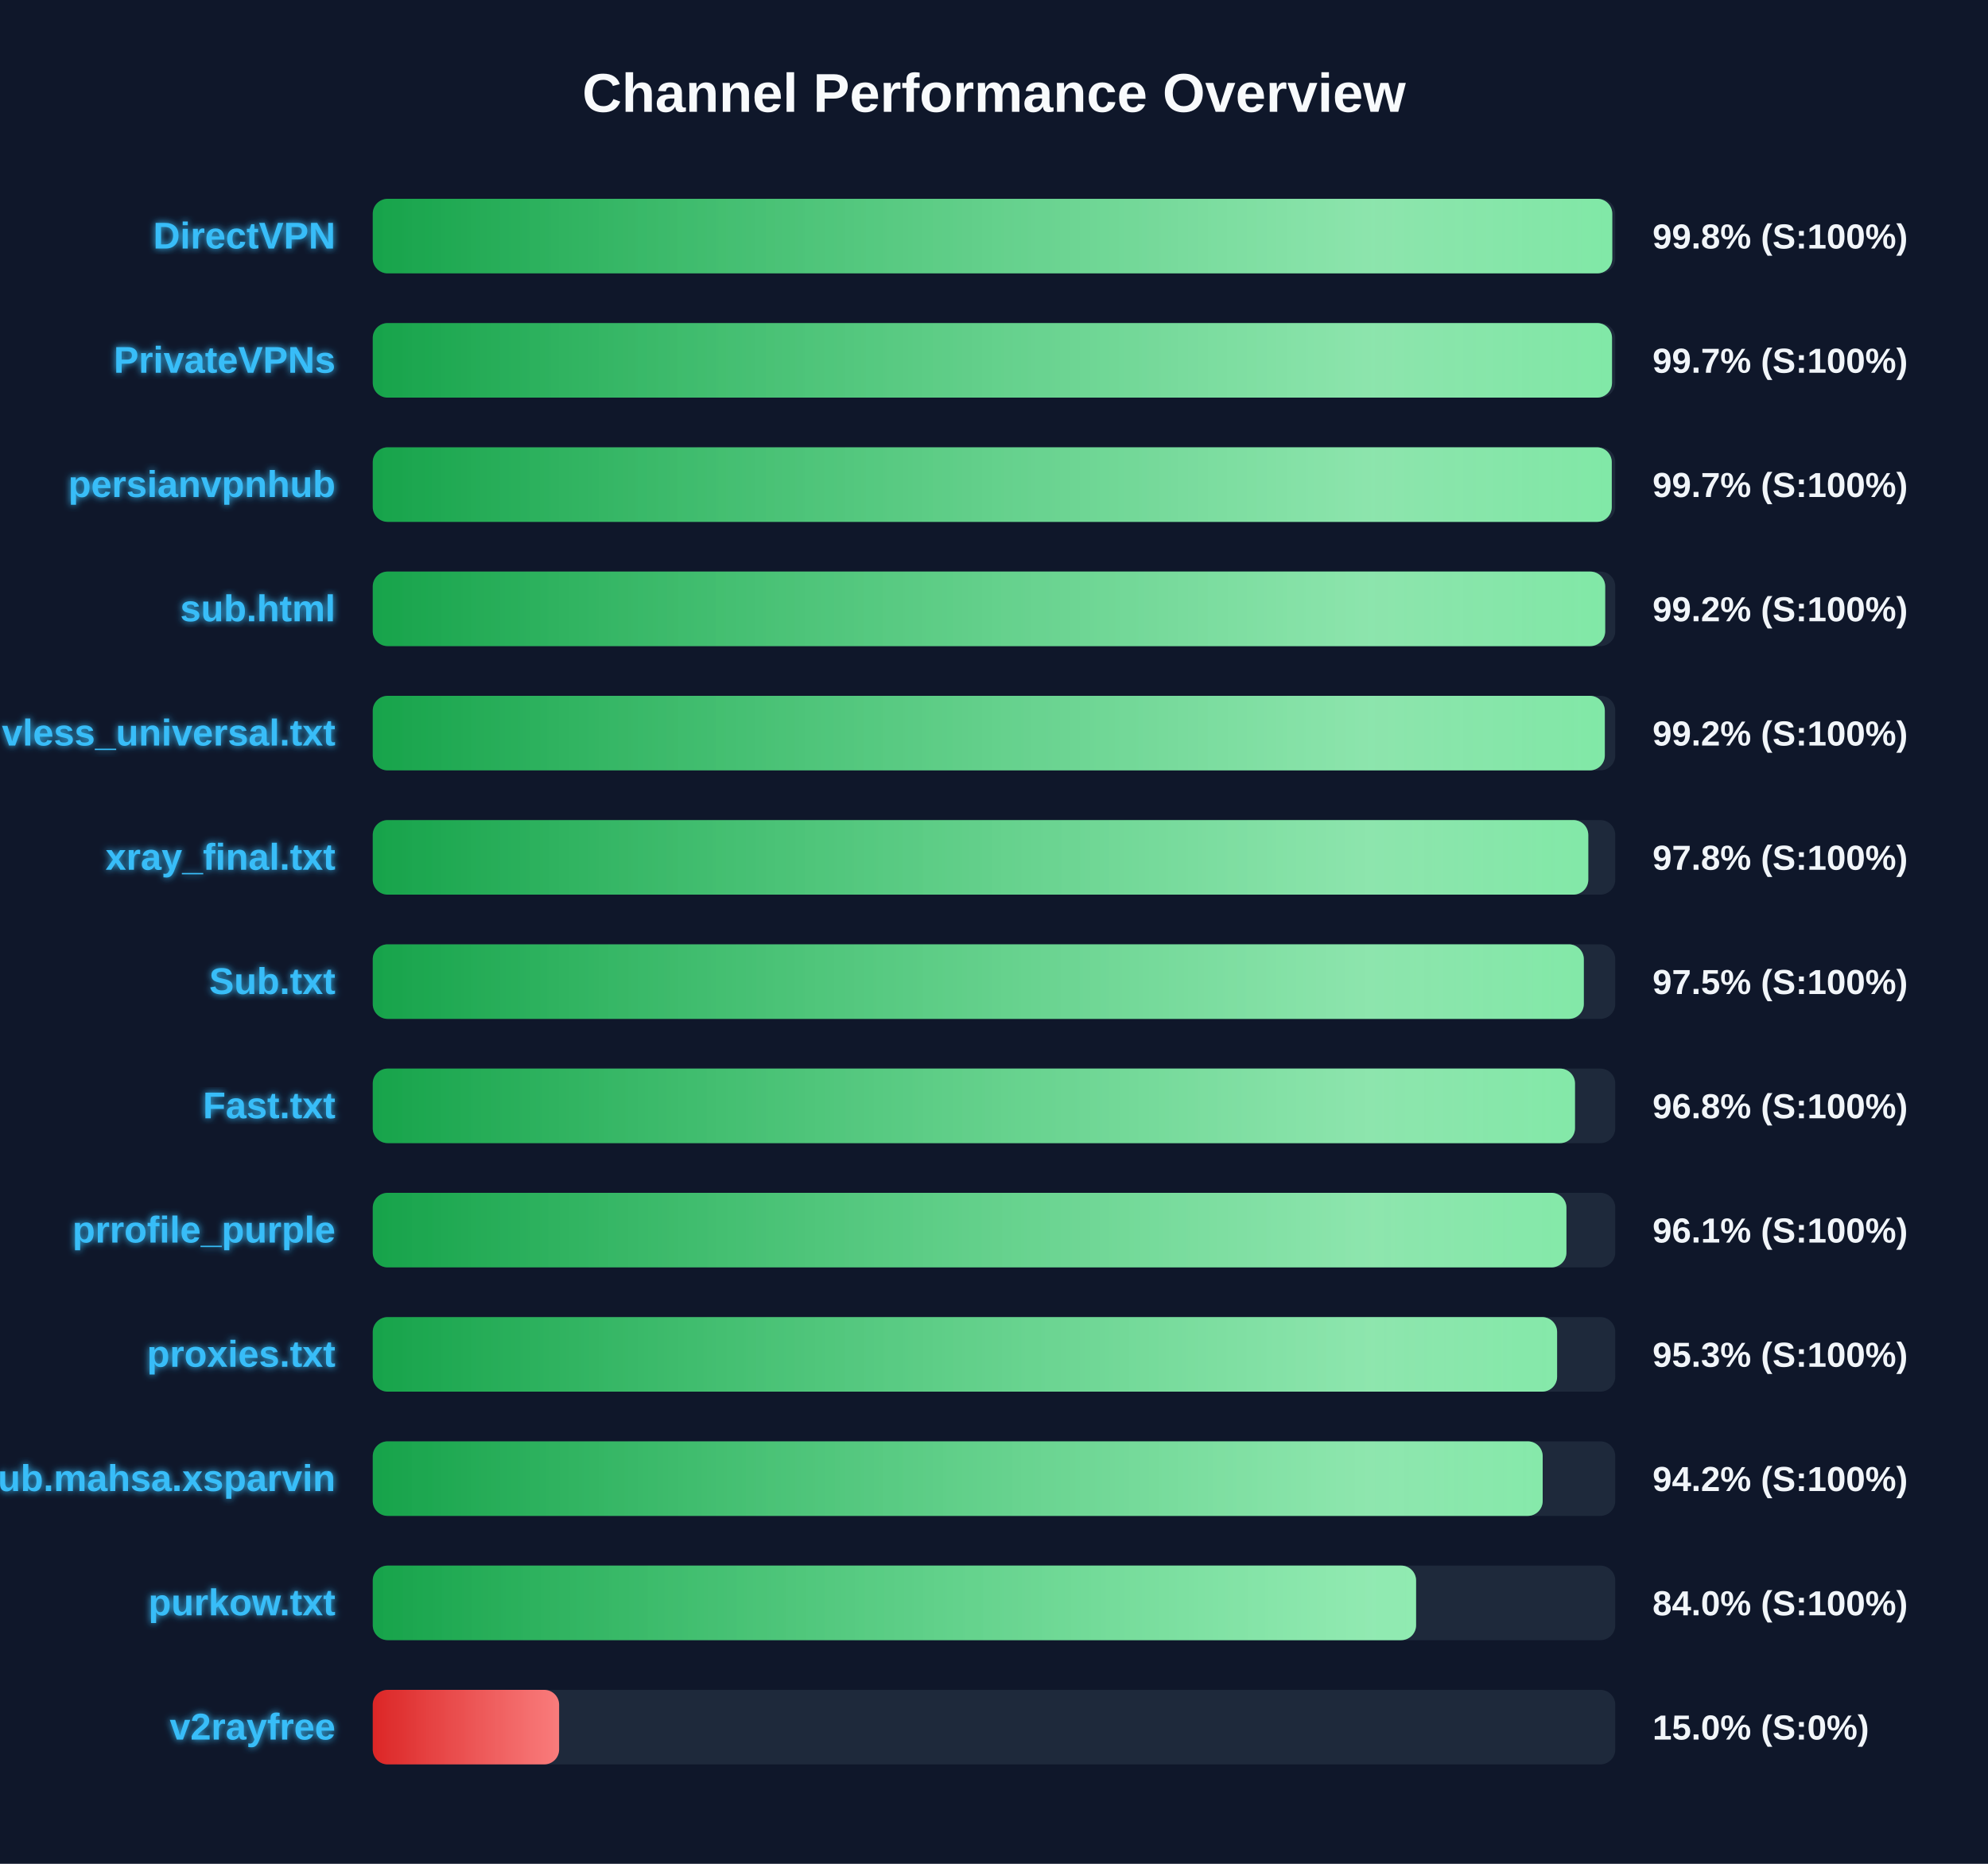
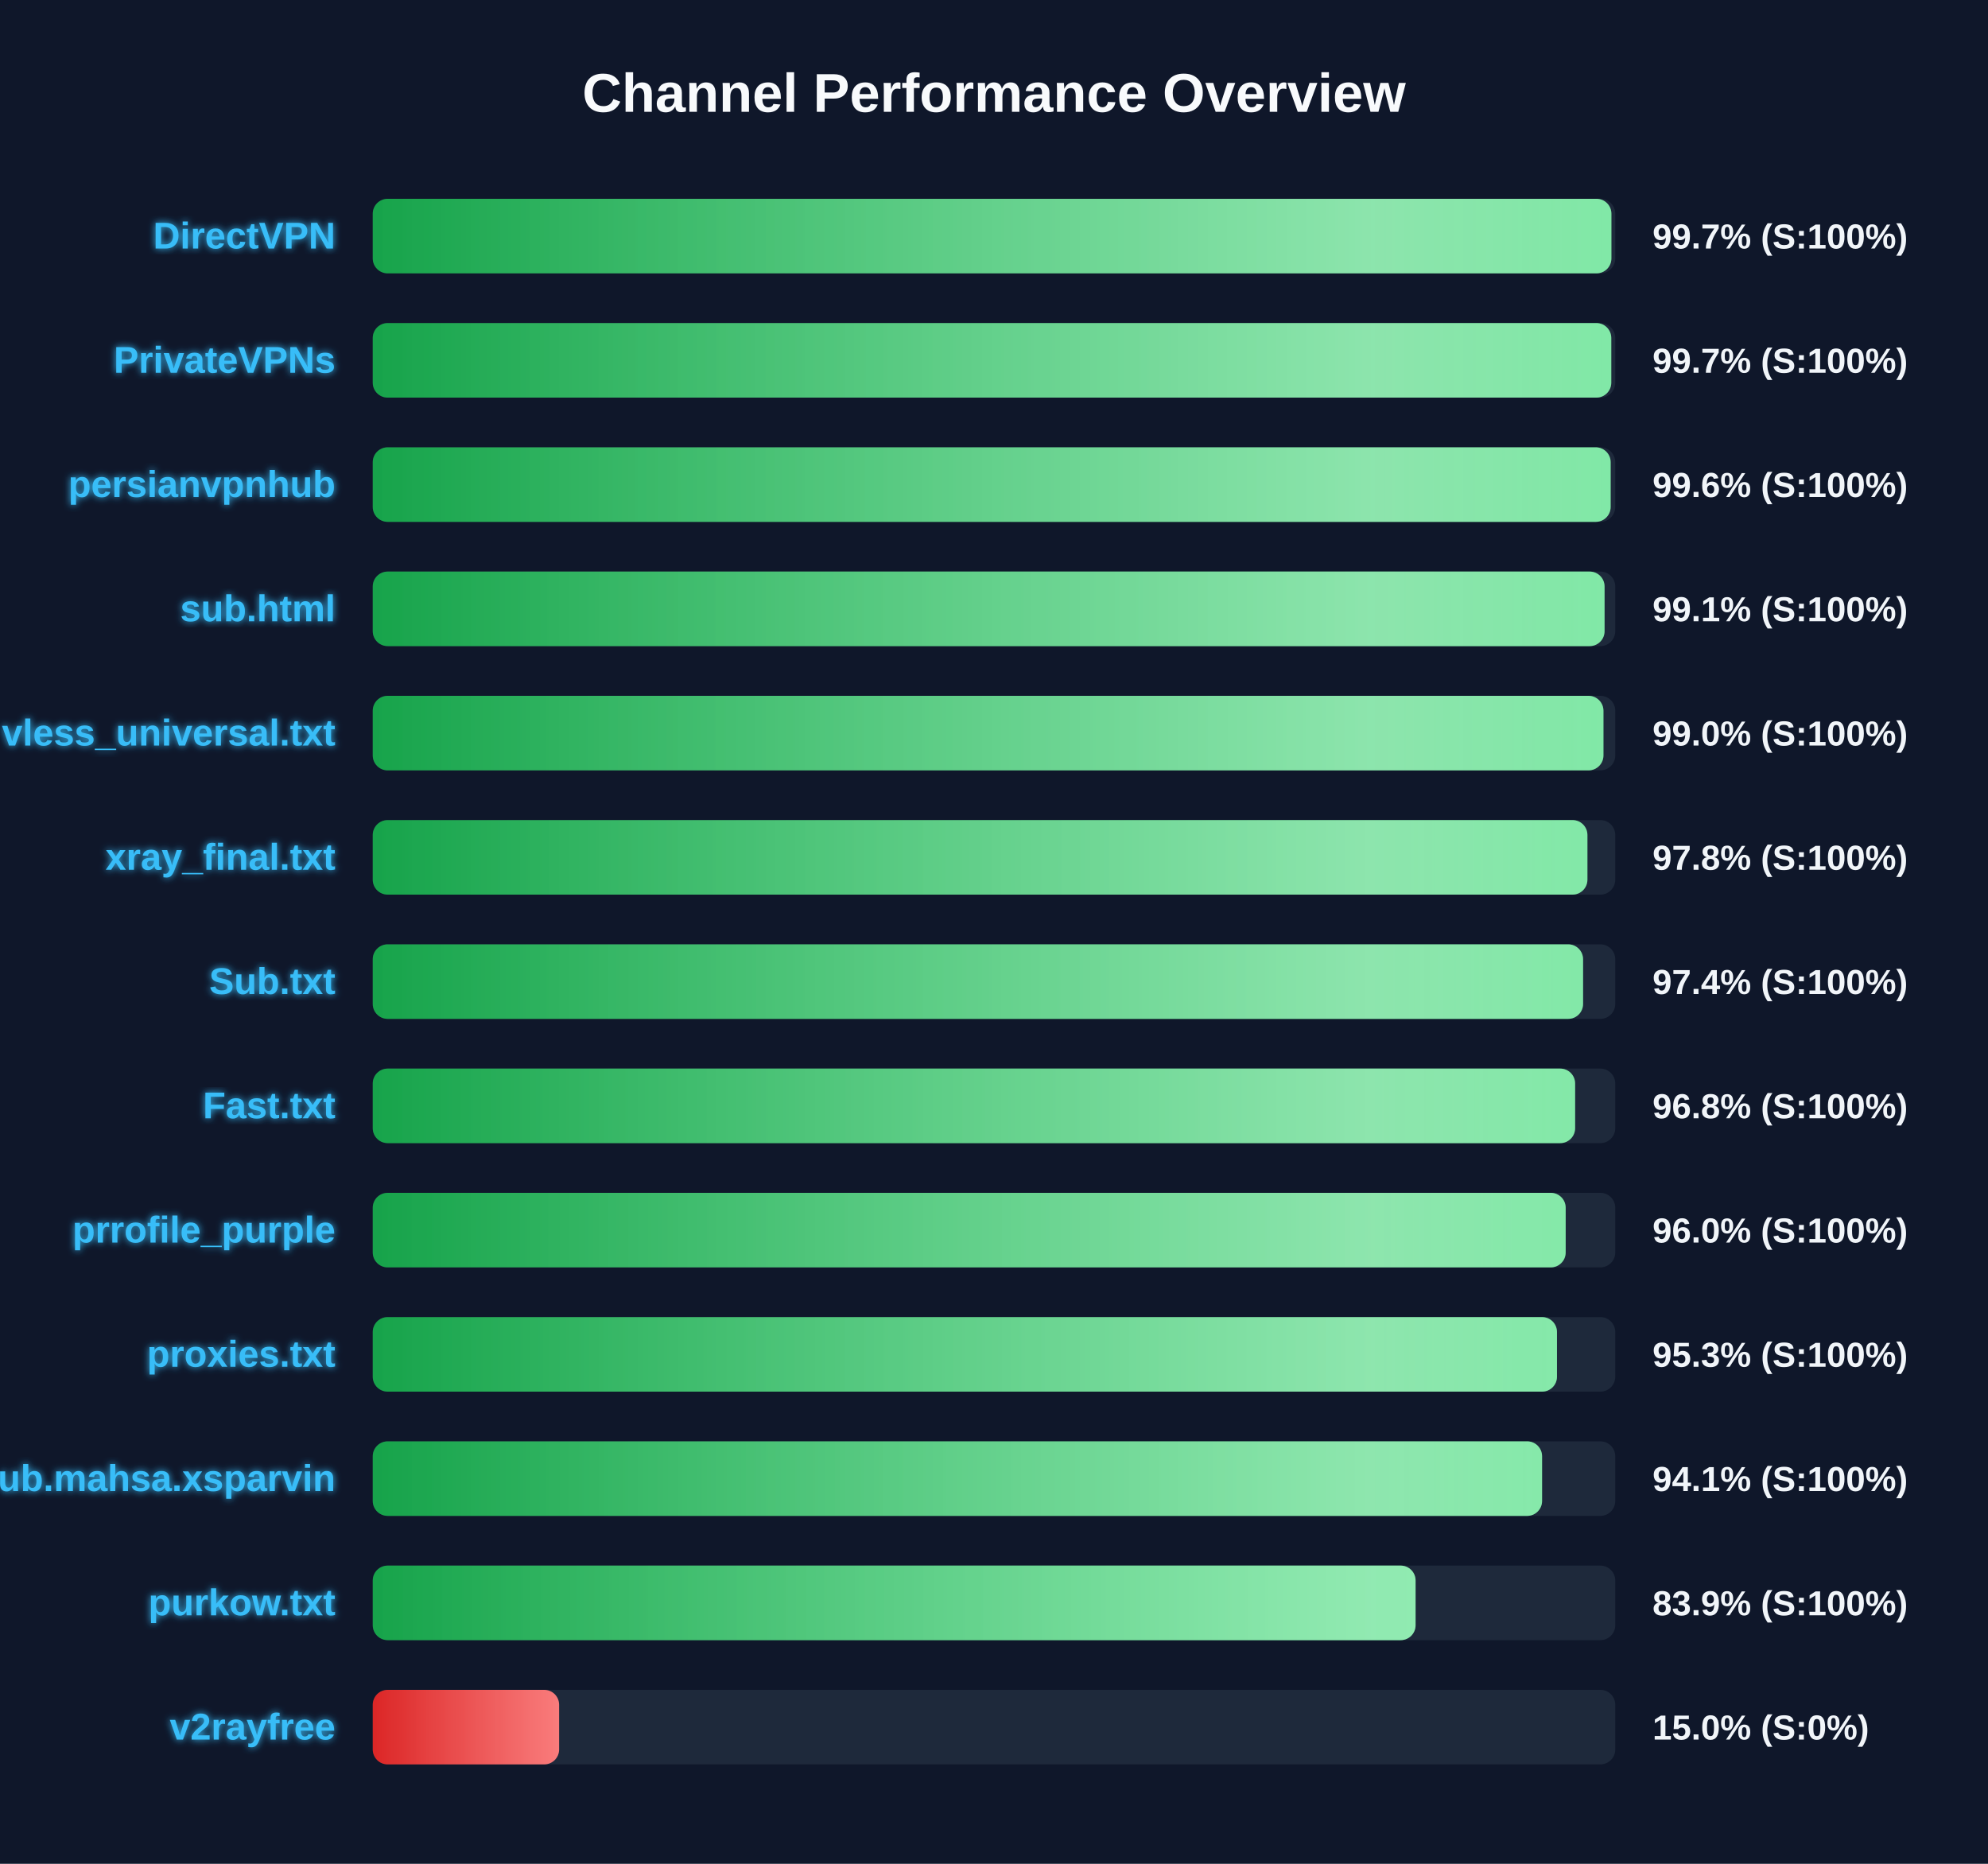
<svg xmlns="http://www.w3.org/2000/svg" width="800" height="750" version="1.1">
  <defs>
    <linearGradient id="grad-green" x1="0%" y1="0%" x2="100%" y2="0%">
      <stop offset="0%" stop-color="#16a34a" />
      <stop offset="100%" stop-color="#4ade80" />
    </linearGradient>
    <linearGradient id="grad-yellow" x1="0%" y1="0%" x2="100%" y2="0%">
      <stop offset="0%" stop-color="#ca8a04" />
      <stop offset="100%" stop-color="#fde047" />
    </linearGradient>
    <linearGradient id="grad-red" x1="0%" y1="0%" x2="100%" y2="0%">
      <stop offset="0%" stop-color="#dc2626" />
      <stop offset="100%" stop-color="#f87171" />
    </linearGradient>
    <linearGradient id="shimmer" x1="0%" y1="0%" x2="100%" y2="0%">
      <stop offset="0%" stop-color="rgba(255,255,255,0)" />
      <stop offset="50%" stop-color="rgba(255,255,255,0.4)" />
      <stop offset="100%" stop-color="rgba(255,255,255,0)" />
    </linearGradient>
    <filter id="glow" x="-20%" y="-20%" width="140%" height="140%">
      <feGaussianBlur stdDeviation="1.5" result="blur" />
      <feComposite in="SourceGraphic" in2="blur" operator="over" />
    </filter>
  </defs>
  <style>
        .bg-rect { fill: #0f172a; }
        .title { font: bold 22px 'Segoe UI', Arial, sans-serif; fill: #f8fafc; }
        .row { font: bold 15px 'Segoe UI', Arial, sans-serif; fill: #38bdf8; filter: url(#glow); }
        .score { font: bold 14px 'Segoe UI', Arial, sans-serif; fill: #f1f5f9; }
        @keyframes shimmer-anim {
            0% { transform: translateX(-100%); }
            100% { transform: translateX(200%); }
        }
        .shimmer-rect {
            animation: shimmer-anim 2.5s infinite linear;
        }
    </style>
  <rect width="100%" height="100%" class="bg-rect" />
  <text x="400" y="45" text-anchor="middle" class="title">Channel Performance Overview</text>
  <rect x="150" y="80" width="500" height="30" fill="#1e293b" rx="6" />
  <clipPath id="clip-0">
-     <rect x="150" y="80" width="498.8" height="30" rx="6" />
+     <rect x="150" y="80" width="498.45" height="30" rx="6" />
  </clipPath>
-   <rect x="150" y="80" width="498.8" height="30" fill="url(#grad-green)" rx="6" />
+   <rect x="150" y="80" width="498.45" height="30" fill="url(#grad-green)" rx="6" />
  <g clip-path="url(#clip-0)">
    <rect x="150" y="80" width="100%" height="30" fill="url(#shimmer)" class="shimmer-rect" />
  </g>
  <text x="135" y="100" text-anchor="end" class="row">DirectVPN</text>
-   <text x="665" y="100" text-anchor="start" class="score">99.8% (S:100%)</text>
+   <text x="665" y="100" text-anchor="start" class="score">99.7% (S:100%)</text>
  <rect x="150" y="130" width="500" height="30" fill="#1e293b" rx="6" />
  <clipPath id="clip-1">
-     <rect x="150" y="130" width="498.7" height="30" rx="6" />
+     <rect x="150" y="130" width="498.4" height="30" rx="6" />
  </clipPath>
-   <rect x="150" y="130" width="498.7" height="30" fill="url(#grad-green)" rx="6" />
+   <rect x="150" y="130" width="498.4" height="30" fill="url(#grad-green)" rx="6" />
  <g clip-path="url(#clip-1)">
    <rect x="150" y="130" width="100%" height="30" fill="url(#shimmer)" class="shimmer-rect" />
  </g>
  <text x="135" y="150" text-anchor="end" class="row">PrivateVPNs</text>
  <text x="665" y="150" text-anchor="start" class="score">99.7% (S:100%)</text>
  <rect x="150" y="180" width="500" height="30" fill="#1e293b" rx="6" />
  <clipPath id="clip-2">
-     <rect x="150" y="180" width="498.6" height="30" rx="6" />
+     <rect x="150" y="180" width="498.15" height="30" rx="6" />
  </clipPath>
-   <rect x="150" y="180" width="498.6" height="30" fill="url(#grad-green)" rx="6" />
+   <rect x="150" y="180" width="498.15" height="30" fill="url(#grad-green)" rx="6" />
  <g clip-path="url(#clip-2)">
    <rect x="150" y="180" width="100%" height="30" fill="url(#shimmer)" class="shimmer-rect" />
  </g>
  <text x="135" y="200" text-anchor="end" class="row">persianvpnhub</text>
-   <text x="665" y="200" text-anchor="start" class="score">99.7% (S:100%)</text>
+   <text x="665" y="200" text-anchor="start" class="score">99.6% (S:100%)</text>
  <rect x="150" y="230" width="500" height="30" fill="#1e293b" rx="6" />
  <clipPath id="clip-3">
-     <rect x="150" y="230" width="495.95" height="30" rx="6" />
+     <rect x="150" y="230" width="495.7" height="30" rx="6" />
  </clipPath>
-   <rect x="150" y="230" width="495.95" height="30" fill="url(#grad-green)" rx="6" />
+   <rect x="150" y="230" width="495.7" height="30" fill="url(#grad-green)" rx="6" />
  <g clip-path="url(#clip-3)">
    <rect x="150" y="230" width="100%" height="30" fill="url(#shimmer)" class="shimmer-rect" />
  </g>
  <text x="135" y="250" text-anchor="end" class="row">sub.html</text>
-   <text x="665" y="250" text-anchor="start" class="score">99.2% (S:100%)</text>
+   <text x="665" y="250" text-anchor="start" class="score">99.1% (S:100%)</text>
  <rect x="150" y="280" width="500" height="30" fill="#1e293b" rx="6" />
  <clipPath id="clip-4">
-     <rect x="150" y="280" width="495.8" height="30" rx="6" />
+     <rect x="150" y="280" width="495.25" height="30" rx="6" />
  </clipPath>
-   <rect x="150" y="280" width="495.8" height="30" fill="url(#grad-green)" rx="6" />
+   <rect x="150" y="280" width="495.25" height="30" fill="url(#grad-green)" rx="6" />
  <g clip-path="url(#clip-4)">
    <rect x="150" y="280" width="100%" height="30" fill="url(#shimmer)" class="shimmer-rect" />
  </g>
  <text x="135" y="300" text-anchor="end" class="row">vless_universal.txt</text>
-   <text x="665" y="300" text-anchor="start" class="score">99.2% (S:100%)</text>
+   <text x="665" y="300" text-anchor="start" class="score">99.0% (S:100%)</text>
  <rect x="150" y="330" width="500" height="30" fill="#1e293b" rx="6" />
  <clipPath id="clip-5">
-     <rect x="150" y="330" width="489.15" height="30" rx="6" />
+     <rect x="150" y="330" width="488.8" height="30" rx="6" />
  </clipPath>
-   <rect x="150" y="330" width="489.15" height="30" fill="url(#grad-green)" rx="6" />
+   <rect x="150" y="330" width="488.8" height="30" fill="url(#grad-green)" rx="6" />
  <g clip-path="url(#clip-5)">
    <rect x="150" y="330" width="100%" height="30" fill="url(#shimmer)" class="shimmer-rect" />
  </g>
  <text x="135" y="350" text-anchor="end" class="row">xray_final.txt</text>
  <text x="665" y="350" text-anchor="start" class="score">97.8% (S:100%)</text>
  <rect x="150" y="380" width="500" height="30" fill="#1e293b" rx="6" />
  <clipPath id="clip-6">
-     <rect x="150" y="380" width="487.35" height="30" rx="6" />
+     <rect x="150" y="380" width="487.05" height="30" rx="6" />
  </clipPath>
-   <rect x="150" y="380" width="487.35" height="30" fill="url(#grad-green)" rx="6" />
+   <rect x="150" y="380" width="487.05" height="30" fill="url(#grad-green)" rx="6" />
  <g clip-path="url(#clip-6)">
    <rect x="150" y="380" width="100%" height="30" fill="url(#shimmer)" class="shimmer-rect" />
  </g>
  <text x="135" y="400" text-anchor="end" class="row">Sub.txt</text>
-   <text x="665" y="400" text-anchor="start" class="score">97.5% (S:100%)</text>
+   <text x="665" y="400" text-anchor="start" class="score">97.4% (S:100%)</text>
  <rect x="150" y="430" width="500" height="30" fill="#1e293b" rx="6" />
  <clipPath id="clip-7">
-     <rect x="150" y="430" width="483.8" height="30" rx="6" />
+     <rect x="150" y="430" width="483.85" height="30" rx="6" />
  </clipPath>
-   <rect x="150" y="430" width="483.8" height="30" fill="url(#grad-green)" rx="6" />
+   <rect x="150" y="430" width="483.85" height="30" fill="url(#grad-green)" rx="6" />
  <g clip-path="url(#clip-7)">
    <rect x="150" y="430" width="100%" height="30" fill="url(#shimmer)" class="shimmer-rect" />
  </g>
  <text x="135" y="450" text-anchor="end" class="row">Fast.txt</text>
  <text x="665" y="450" text-anchor="start" class="score">96.8% (S:100%)</text>
  <rect x="150" y="480" width="500" height="30" fill="#1e293b" rx="6" />
  <clipPath id="clip-8">
-     <rect x="150" y="480" width="480.35" height="30" rx="6" />
+     <rect x="150" y="480" width="480.05" height="30" rx="6" />
  </clipPath>
-   <rect x="150" y="480" width="480.35" height="30" fill="url(#grad-green)" rx="6" />
+   <rect x="150" y="480" width="480.05" height="30" fill="url(#grad-green)" rx="6" />
  <g clip-path="url(#clip-8)">
    <rect x="150" y="480" width="100%" height="30" fill="url(#shimmer)" class="shimmer-rect" />
  </g>
  <text x="135" y="500" text-anchor="end" class="row">prrofile_purple</text>
-   <text x="665" y="500" text-anchor="start" class="score">96.1% (S:100%)</text>
+   <text x="665" y="500" text-anchor="start" class="score">96.0% (S:100%)</text>
  <rect x="150" y="530" width="500" height="30" fill="#1e293b" rx="6" />
  <clipPath id="clip-9">
-     <rect x="150" y="530" width="476.6" height="30" rx="6" />
+     <rect x="150" y="530" width="476.55" height="30" rx="6" />
  </clipPath>
-   <rect x="150" y="530" width="476.6" height="30" fill="url(#grad-green)" rx="6" />
+   <rect x="150" y="530" width="476.55" height="30" fill="url(#grad-green)" rx="6" />
  <g clip-path="url(#clip-9)">
    <rect x="150" y="530" width="100%" height="30" fill="url(#shimmer)" class="shimmer-rect" />
  </g>
  <text x="135" y="550" text-anchor="end" class="row">proxies.txt</text>
  <text x="665" y="550" text-anchor="start" class="score">95.3% (S:100%)</text>
  <rect x="150" y="580" width="500" height="30" fill="#1e293b" rx="6" />
  <clipPath id="clip-10">
-     <rect x="150" y="580" width="470.8" height="30" rx="6" />
+     <rect x="150" y="580" width="470.55" height="30" rx="6" />
  </clipPath>
-   <rect x="150" y="580" width="470.8" height="30" fill="url(#grad-green)" rx="6" />
+   <rect x="150" y="580" width="470.55" height="30" fill="url(#grad-green)" rx="6" />
  <g clip-path="url(#clip-10)">
    <rect x="150" y="580" width="100%" height="30" fill="url(#shimmer)" class="shimmer-rect" />
  </g>
  <text x="135" y="600" text-anchor="end" class="row">Sub.mahsa.xsparvin</text>
-   <text x="665" y="600" text-anchor="start" class="score">94.2% (S:100%)</text>
+   <text x="665" y="600" text-anchor="start" class="score">94.1% (S:100%)</text>
  <rect x="150" y="630" width="500" height="30" fill="#1e293b" rx="6" />
  <clipPath id="clip-11">
-     <rect x="150" y="630" width="419.85" height="30" rx="6" />
+     <rect x="150" y="630" width="419.65" height="30" rx="6" />
  </clipPath>
-   <rect x="150" y="630" width="419.85" height="30" fill="url(#grad-green)" rx="6" />
+   <rect x="150" y="630" width="419.65" height="30" fill="url(#grad-green)" rx="6" />
  <g clip-path="url(#clip-11)">
    <rect x="150" y="630" width="100%" height="30" fill="url(#shimmer)" class="shimmer-rect" />
  </g>
  <text x="135" y="650" text-anchor="end" class="row">purkow.txt</text>
-   <text x="665" y="650" text-anchor="start" class="score">84.0% (S:100%)</text>
+   <text x="665" y="650" text-anchor="start" class="score">83.9% (S:100%)</text>
  <rect x="150" y="680" width="500" height="30" fill="#1e293b" rx="6" />
  <clipPath id="clip-12">
    <rect x="150" y="680" width="75.0" height="30" rx="6" />
  </clipPath>
  <rect x="150" y="680" width="75.0" height="30" fill="url(#grad-red)" rx="6" />
  <g clip-path="url(#clip-12)">
    <rect x="150" y="680" width="100%" height="30" fill="url(#shimmer)" class="shimmer-rect" />
  </g>
  <text x="135" y="700" text-anchor="end" class="row">v2rayfree</text>
  <text x="665" y="700" text-anchor="start" class="score">15.0% (S:0%)</text>
</svg>
